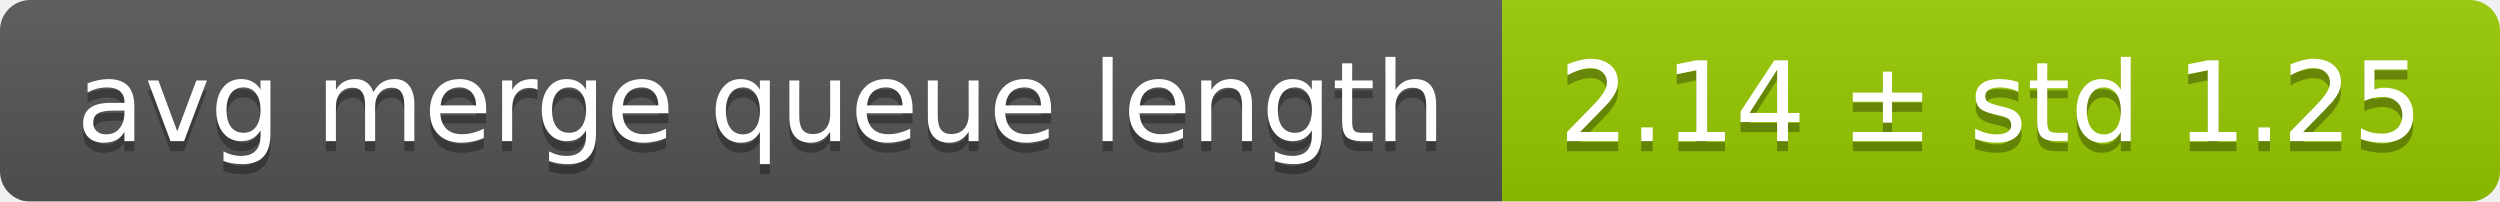
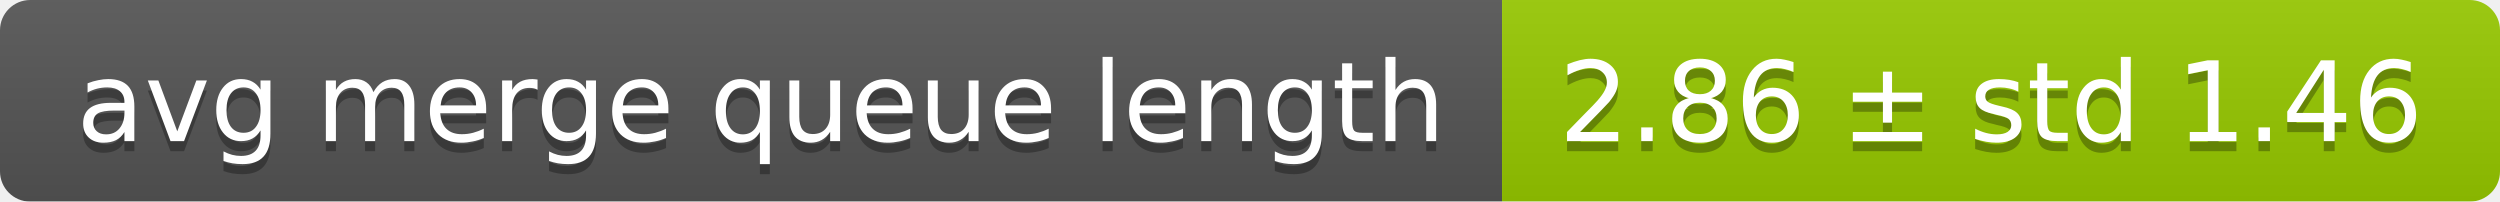
<svg xmlns="http://www.w3.org/2000/svg" width="248" height="20">
  <linearGradient id="smooth" x2="0" y2="100%">
    <stop offset="0" stop-color="#bbb" stop-opacity=".1" />
    <stop offset="1" stop-opacity=".1" />
  </linearGradient>
  <mask id="round">
    <rect width="248" height="20" rx="3" fill="#fff" />
  </mask>
  <g mask="url(#round)">
    <rect width="149" height="20" fill="#555" />
    <rect x="149" width="99" height="20" fill="#97ca00" />
    <rect width="248" height="20" fill="url(#smooth)" />
  </g>
  <g fill="#fff" text-anchor="middle" font-family="DejaVu Sans,Verdana,Geneva,sans-serif" font-size="11">
    <text x="75.5" y="15" fill="#010101" fill-opacity=".3">avg merge queue length</text>
    <text x="75.5" y="14">avg merge queue length</text>
-     <text x="197.5" y="15" fill="#010101" fill-opacity=".3">2.14 ± std 1.25</text>
-     <text x="197.5" y="14">2.14 ± std 1.25</text>
+     <text x="197.5" y="15" fill="#010101" fill-opacity=".3">2.86 ± std 1.46</text>
+     <text x="197.5" y="14">2.86 ± std 1.46</text>
  </g>
</svg>
